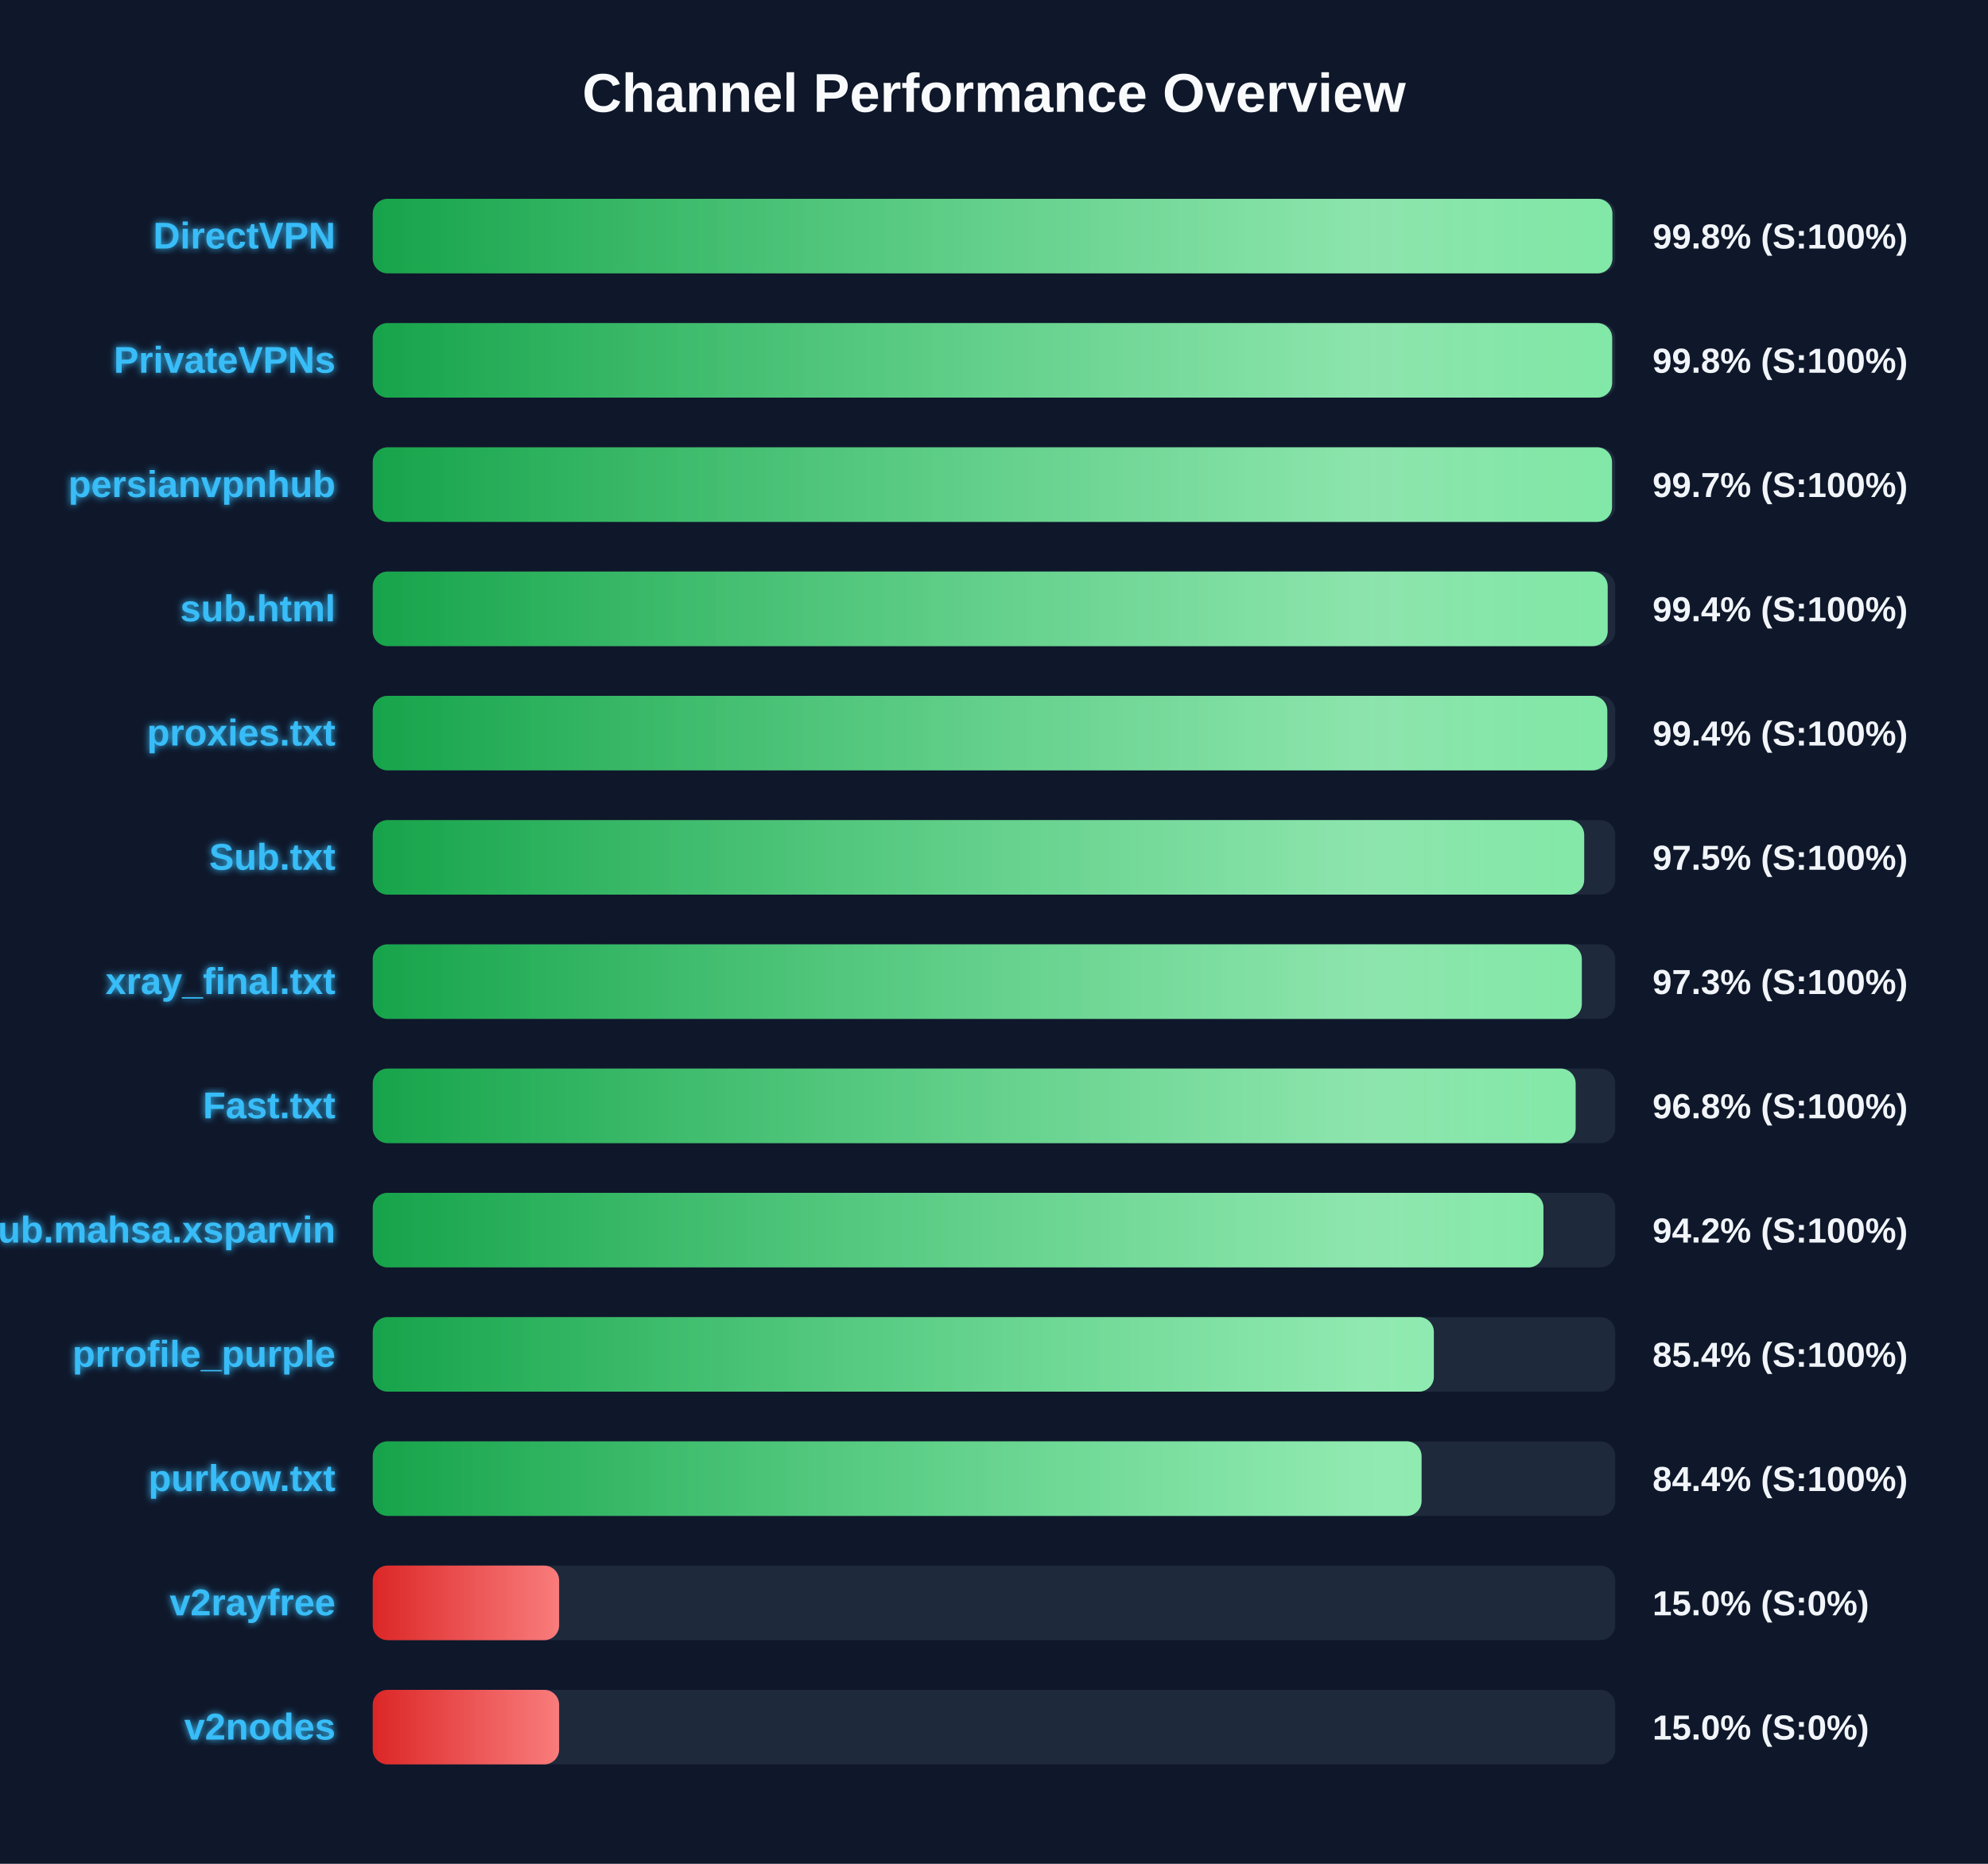
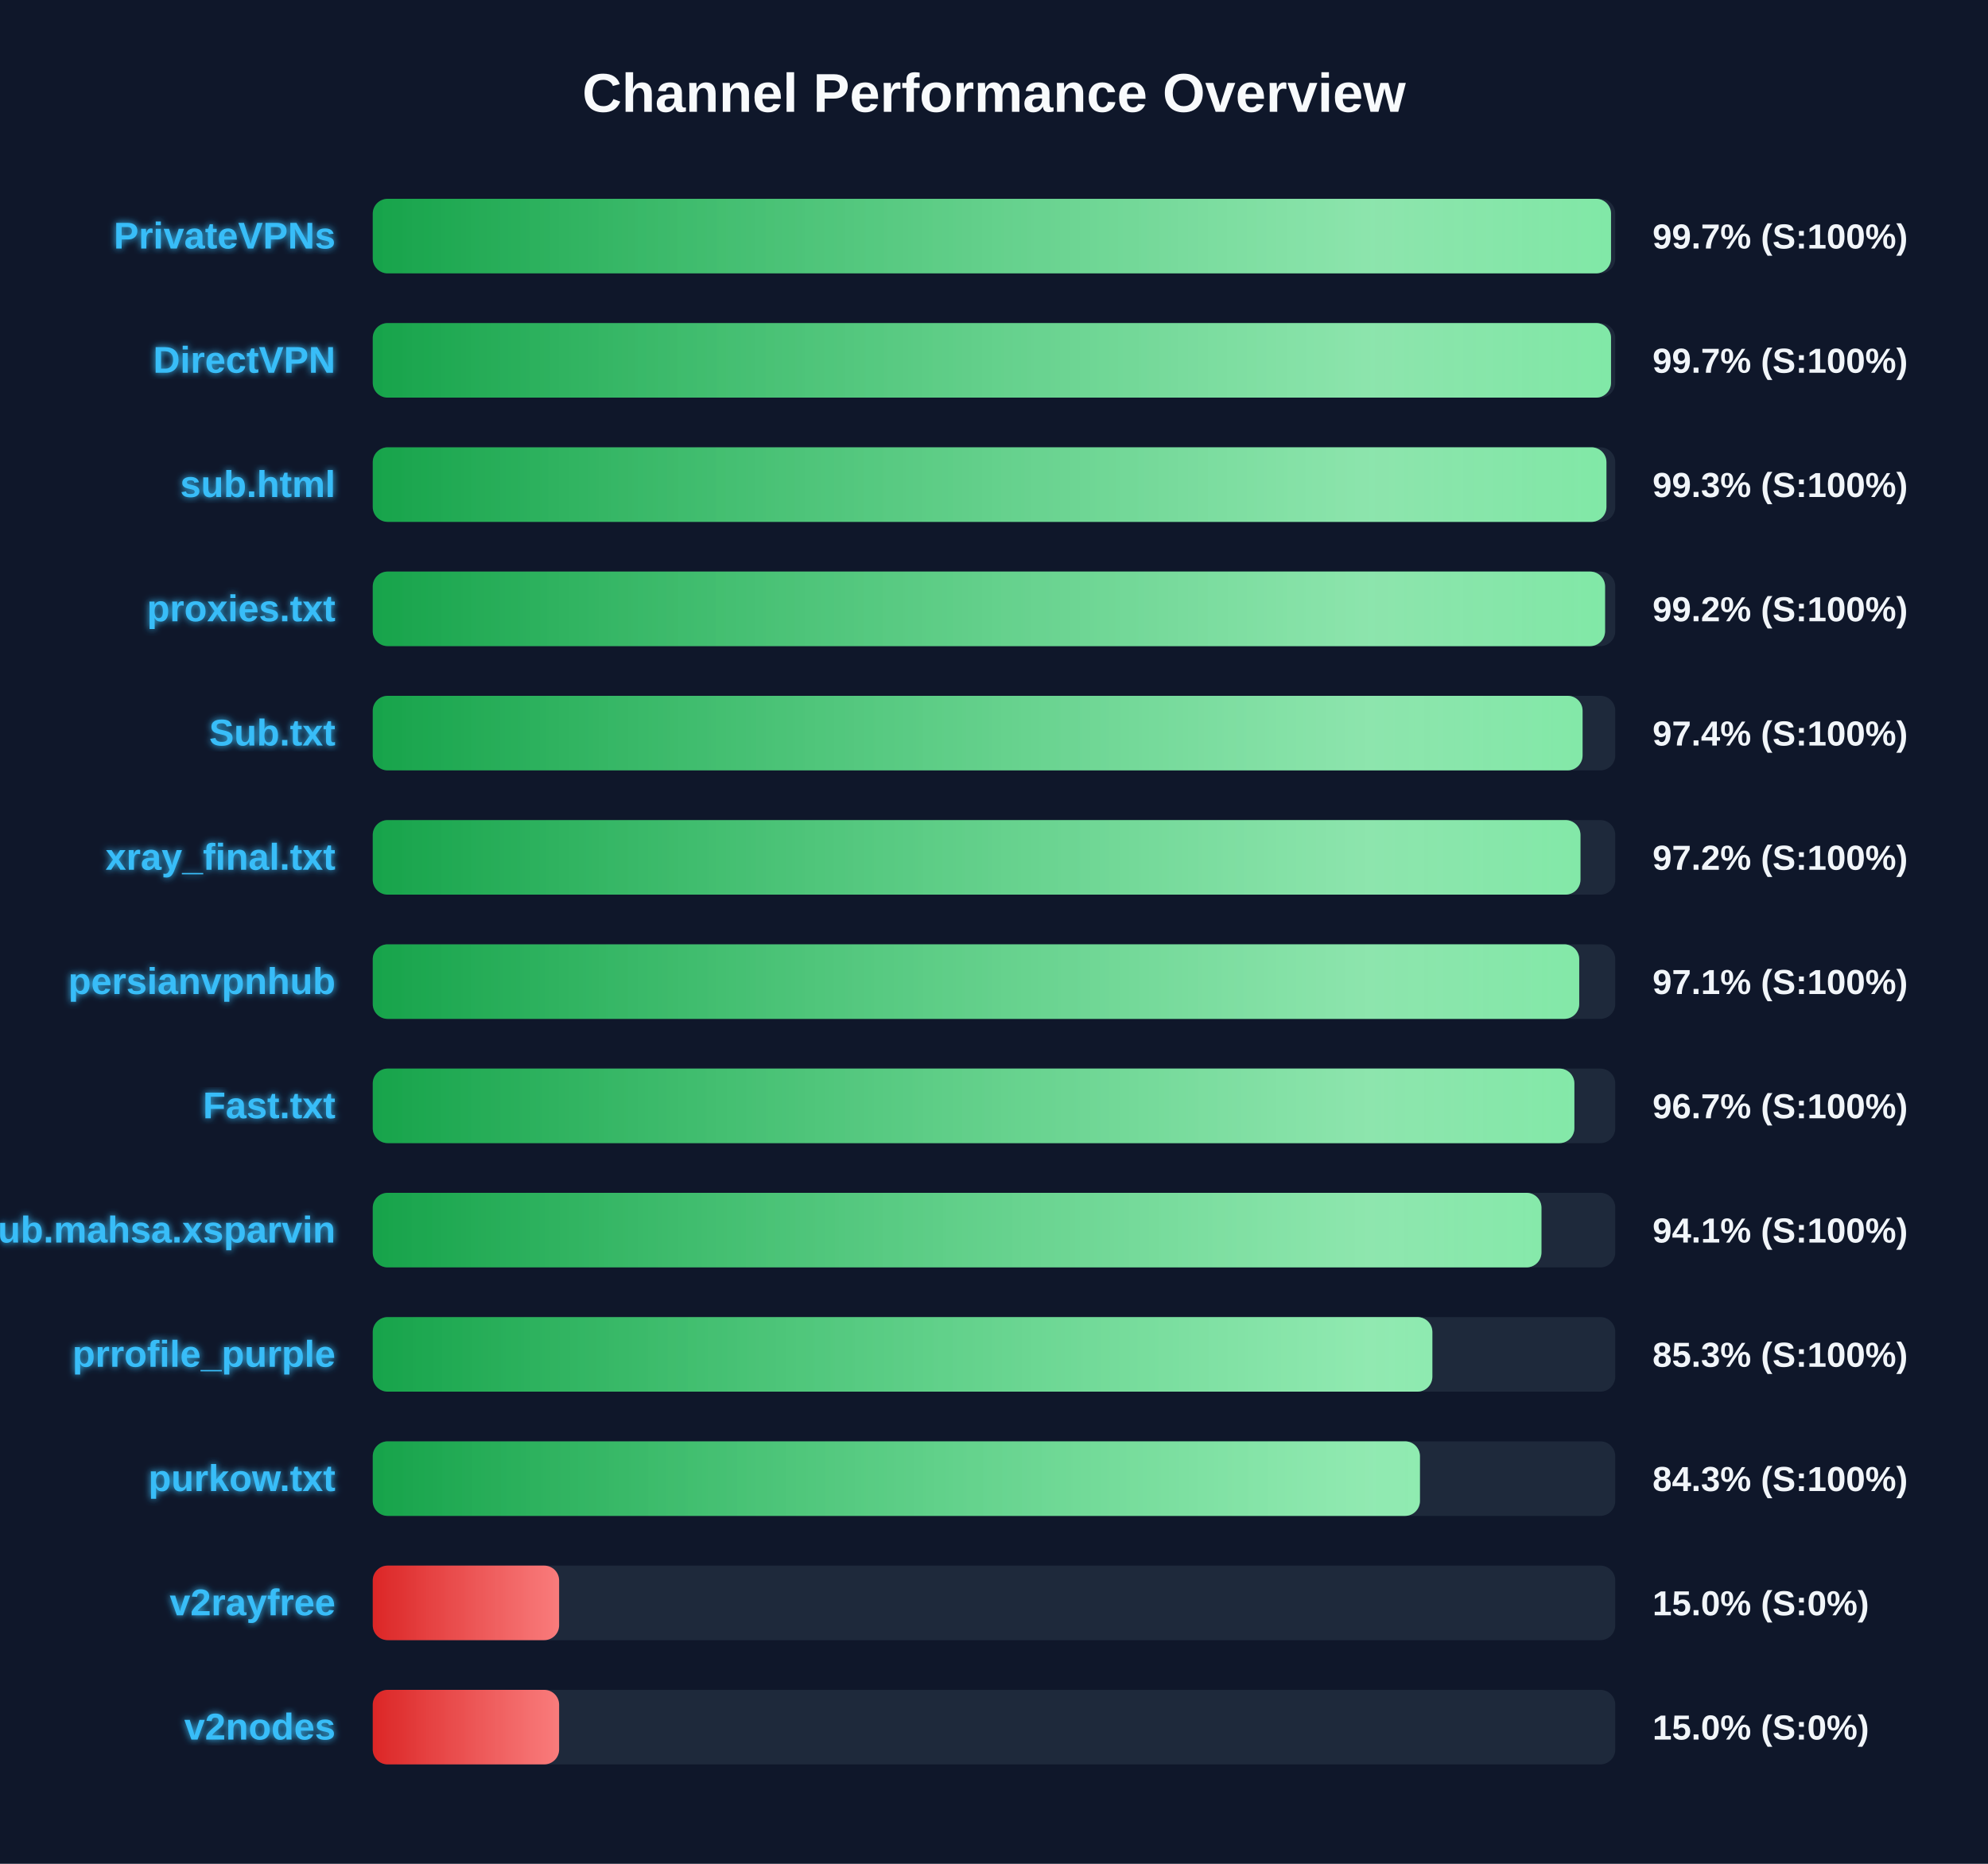
<svg xmlns="http://www.w3.org/2000/svg" width="800" height="750" version="1.1">
  <defs>
    <linearGradient id="grad-green" x1="0%" y1="0%" x2="100%" y2="0%">
      <stop offset="0%" stop-color="#16a34a" />
      <stop offset="100%" stop-color="#4ade80" />
    </linearGradient>
    <linearGradient id="grad-yellow" x1="0%" y1="0%" x2="100%" y2="0%">
      <stop offset="0%" stop-color="#ca8a04" />
      <stop offset="100%" stop-color="#fde047" />
    </linearGradient>
    <linearGradient id="grad-red" x1="0%" y1="0%" x2="100%" y2="0%">
      <stop offset="0%" stop-color="#dc2626" />
      <stop offset="100%" stop-color="#f87171" />
    </linearGradient>
    <linearGradient id="shimmer" x1="0%" y1="0%" x2="100%" y2="0%">
      <stop offset="0%" stop-color="rgba(255,255,255,0)" />
      <stop offset="50%" stop-color="rgba(255,255,255,0.4)" />
      <stop offset="100%" stop-color="rgba(255,255,255,0)" />
    </linearGradient>
    <filter id="glow" x="-20%" y="-20%" width="140%" height="140%">
      <feGaussianBlur stdDeviation="1.5" result="blur" />
      <feComposite in="SourceGraphic" in2="blur" operator="over" />
    </filter>
  </defs>
  <style>
        .bg-rect { fill: #0f172a; }
        .title { font: bold 22px 'Segoe UI', Arial, sans-serif; fill: #f8fafc; }
        .row { font: bold 15px 'Segoe UI', Arial, sans-serif; fill: #38bdf8; filter: url(#glow); }
        .score { font: bold 14px 'Segoe UI', Arial, sans-serif; fill: #f1f5f9; }
        @keyframes shimmer-anim {
            0% { transform: translateX(-100%); }
            100% { transform: translateX(200%); }
        }
        .shimmer-rect {
            animation: shimmer-anim 2.5s infinite linear;
        }
    </style>
  <rect width="100%" height="100%" class="bg-rect" />
  <text x="400" y="45" text-anchor="middle" class="title">Channel Performance Overview</text>
  <rect x="150" y="80" width="500" height="30" fill="#1e293b" rx="6" />
  <clipPath id="clip-0">
-     <rect x="150" y="80" width="498.85" height="30" rx="6" />
+     <rect x="150" y="80" width="498.3" height="30" rx="6" />
  </clipPath>
-   <rect x="150" y="80" width="498.85" height="30" fill="url(#grad-green)" rx="6" />
+   <rect x="150" y="80" width="498.3" height="30" fill="url(#grad-green)" rx="6" />
  <g clip-path="url(#clip-0)">
    <rect x="150" y="80" width="100%" height="30" fill="url(#shimmer)" class="shimmer-rect" />
  </g>
-   <text x="135" y="100" text-anchor="end" class="row">DirectVPN</text>
-   <text x="665" y="100" text-anchor="start" class="score">99.8% (S:100%)</text>
+   <text x="135" y="100" text-anchor="end" class="row">PrivateVPNs</text>
+   <text x="665" y="100" text-anchor="start" class="score">99.7% (S:100%)</text>
  <rect x="150" y="130" width="500" height="30" fill="#1e293b" rx="6" />
  <clipPath id="clip-1">
-     <rect x="150" y="130" width="498.75" height="30" rx="6" />
+     <rect x="150" y="130" width="498.3" height="30" rx="6" />
  </clipPath>
-   <rect x="150" y="130" width="498.75" height="30" fill="url(#grad-green)" rx="6" />
+   <rect x="150" y="130" width="498.3" height="30" fill="url(#grad-green)" rx="6" />
  <g clip-path="url(#clip-1)">
    <rect x="150" y="130" width="100%" height="30" fill="url(#shimmer)" class="shimmer-rect" />
  </g>
-   <text x="135" y="150" text-anchor="end" class="row">PrivateVPNs</text>
-   <text x="665" y="150" text-anchor="start" class="score">99.8% (S:100%)</text>
+   <text x="135" y="150" text-anchor="end" class="row">DirectVPN</text>
+   <text x="665" y="150" text-anchor="start" class="score">99.7% (S:100%)</text>
  <rect x="150" y="180" width="500" height="30" fill="#1e293b" rx="6" />
  <clipPath id="clip-2">
-     <rect x="150" y="180" width="498.7" height="30" rx="6" />
+     <rect x="150" y="180" width="496.45" height="30" rx="6" />
  </clipPath>
-   <rect x="150" y="180" width="498.7" height="30" fill="url(#grad-green)" rx="6" />
+   <rect x="150" y="180" width="496.45" height="30" fill="url(#grad-green)" rx="6" />
  <g clip-path="url(#clip-2)">
    <rect x="150" y="180" width="100%" height="30" fill="url(#shimmer)" class="shimmer-rect" />
  </g>
-   <text x="135" y="200" text-anchor="end" class="row">persianvpnhub</text>
-   <text x="665" y="200" text-anchor="start" class="score">99.7% (S:100%)</text>
+   <text x="135" y="200" text-anchor="end" class="row">sub.html</text>
+   <text x="665" y="200" text-anchor="start" class="score">99.3% (S:100%)</text>
  <rect x="150" y="230" width="500" height="30" fill="#1e293b" rx="6" />
  <clipPath id="clip-3">
-     <rect x="150" y="230" width="496.95" height="30" rx="6" />
+     <rect x="150" y="230" width="495.9" height="30" rx="6" />
  </clipPath>
-   <rect x="150" y="230" width="496.95" height="30" fill="url(#grad-green)" rx="6" />
+   <rect x="150" y="230" width="495.9" height="30" fill="url(#grad-green)" rx="6" />
  <g clip-path="url(#clip-3)">
    <rect x="150" y="230" width="100%" height="30" fill="url(#shimmer)" class="shimmer-rect" />
  </g>
-   <text x="135" y="250" text-anchor="end" class="row">sub.html</text>
-   <text x="665" y="250" text-anchor="start" class="score">99.4% (S:100%)</text>
+   <text x="135" y="250" text-anchor="end" class="row">proxies.txt</text>
+   <text x="665" y="250" text-anchor="start" class="score">99.2% (S:100%)</text>
  <rect x="150" y="280" width="500" height="30" fill="#1e293b" rx="6" />
  <clipPath id="clip-4">
-     <rect x="150" y="280" width="496.8" height="30" rx="6" />
+     <rect x="150" y="280" width="486.85" height="30" rx="6" />
  </clipPath>
-   <rect x="150" y="280" width="496.8" height="30" fill="url(#grad-green)" rx="6" />
+   <rect x="150" y="280" width="486.85" height="30" fill="url(#grad-green)" rx="6" />
  <g clip-path="url(#clip-4)">
    <rect x="150" y="280" width="100%" height="30" fill="url(#shimmer)" class="shimmer-rect" />
  </g>
-   <text x="135" y="300" text-anchor="end" class="row">proxies.txt</text>
-   <text x="665" y="300" text-anchor="start" class="score">99.4% (S:100%)</text>
+   <text x="135" y="300" text-anchor="end" class="row">Sub.txt</text>
+   <text x="665" y="300" text-anchor="start" class="score">97.4% (S:100%)</text>
  <rect x="150" y="330" width="500" height="30" fill="#1e293b" rx="6" />
  <clipPath id="clip-5">
-     <rect x="150" y="330" width="487.5" height="30" rx="6" />
+     <rect x="150" y="330" width="486.0" height="30" rx="6" />
  </clipPath>
-   <rect x="150" y="330" width="487.5" height="30" fill="url(#grad-green)" rx="6" />
+   <rect x="150" y="330" width="486.0" height="30" fill="url(#grad-green)" rx="6" />
  <g clip-path="url(#clip-5)">
    <rect x="150" y="330" width="100%" height="30" fill="url(#shimmer)" class="shimmer-rect" />
  </g>
-   <text x="135" y="350" text-anchor="end" class="row">Sub.txt</text>
-   <text x="665" y="350" text-anchor="start" class="score">97.5% (S:100%)</text>
+   <text x="135" y="350" text-anchor="end" class="row">xray_final.txt</text>
+   <text x="665" y="350" text-anchor="start" class="score">97.2% (S:100%)</text>
  <rect x="150" y="380" width="500" height="30" fill="#1e293b" rx="6" />
  <clipPath id="clip-6">
-     <rect x="150" y="380" width="486.55" height="30" rx="6" />
+     <rect x="150" y="380" width="485.5" height="30" rx="6" />
  </clipPath>
-   <rect x="150" y="380" width="486.55" height="30" fill="url(#grad-green)" rx="6" />
+   <rect x="150" y="380" width="485.5" height="30" fill="url(#grad-green)" rx="6" />
  <g clip-path="url(#clip-6)">
    <rect x="150" y="380" width="100%" height="30" fill="url(#shimmer)" class="shimmer-rect" />
  </g>
-   <text x="135" y="400" text-anchor="end" class="row">xray_final.txt</text>
-   <text x="665" y="400" text-anchor="start" class="score">97.3% (S:100%)</text>
+   <text x="135" y="400" text-anchor="end" class="row">persianvpnhub</text>
+   <text x="665" y="400" text-anchor="start" class="score">97.1% (S:100%)</text>
  <rect x="150" y="430" width="500" height="30" fill="#1e293b" rx="6" />
  <clipPath id="clip-7">
-     <rect x="150" y="430" width="484.05" height="30" rx="6" />
+     <rect x="150" y="430" width="483.55" height="30" rx="6" />
  </clipPath>
-   <rect x="150" y="430" width="484.05" height="30" fill="url(#grad-green)" rx="6" />
+   <rect x="150" y="430" width="483.55" height="30" fill="url(#grad-green)" rx="6" />
  <g clip-path="url(#clip-7)">
    <rect x="150" y="430" width="100%" height="30" fill="url(#shimmer)" class="shimmer-rect" />
  </g>
  <text x="135" y="450" text-anchor="end" class="row">Fast.txt</text>
-   <text x="665" y="450" text-anchor="start" class="score">96.8% (S:100%)</text>
+   <text x="665" y="450" text-anchor="start" class="score">96.7% (S:100%)</text>
  <rect x="150" y="480" width="500" height="30" fill="#1e293b" rx="6" />
  <clipPath id="clip-8">
-     <rect x="150" y="480" width="471.1" height="30" rx="6" />
+     <rect x="150" y="480" width="470.3" height="30" rx="6" />
  </clipPath>
-   <rect x="150" y="480" width="471.1" height="30" fill="url(#grad-green)" rx="6" />
+   <rect x="150" y="480" width="470.3" height="30" fill="url(#grad-green)" rx="6" />
  <g clip-path="url(#clip-8)">
    <rect x="150" y="480" width="100%" height="30" fill="url(#shimmer)" class="shimmer-rect" />
  </g>
  <text x="135" y="500" text-anchor="end" class="row">Sub.mahsa.xsparvin</text>
-   <text x="665" y="500" text-anchor="start" class="score">94.2% (S:100%)</text>
+   <text x="665" y="500" text-anchor="start" class="score">94.1% (S:100%)</text>
  <rect x="150" y="530" width="500" height="30" fill="#1e293b" rx="6" />
  <clipPath id="clip-9">
-     <rect x="150" y="530" width="427.0" height="30" rx="6" />
+     <rect x="150" y="530" width="426.4" height="30" rx="6" />
  </clipPath>
-   <rect x="150" y="530" width="427.0" height="30" fill="url(#grad-green)" rx="6" />
+   <rect x="150" y="530" width="426.4" height="30" fill="url(#grad-green)" rx="6" />
  <g clip-path="url(#clip-9)">
    <rect x="150" y="530" width="100%" height="30" fill="url(#shimmer)" class="shimmer-rect" />
  </g>
  <text x="135" y="550" text-anchor="end" class="row">prrofile_purple</text>
-   <text x="665" y="550" text-anchor="start" class="score">85.4% (S:100%)</text>
+   <text x="665" y="550" text-anchor="start" class="score">85.3% (S:100%)</text>
  <rect x="150" y="580" width="500" height="30" fill="#1e293b" rx="6" />
  <clipPath id="clip-10">
-     <rect x="150" y="580" width="422.05" height="30" rx="6" />
+     <rect x="150" y="580" width="421.4" height="30" rx="6" />
  </clipPath>
-   <rect x="150" y="580" width="422.05" height="30" fill="url(#grad-green)" rx="6" />
+   <rect x="150" y="580" width="421.4" height="30" fill="url(#grad-green)" rx="6" />
  <g clip-path="url(#clip-10)">
    <rect x="150" y="580" width="100%" height="30" fill="url(#shimmer)" class="shimmer-rect" />
  </g>
  <text x="135" y="600" text-anchor="end" class="row">purkow.txt</text>
-   <text x="665" y="600" text-anchor="start" class="score">84.4% (S:100%)</text>
+   <text x="665" y="600" text-anchor="start" class="score">84.3% (S:100%)</text>
  <rect x="150" y="630" width="500" height="30" fill="#1e293b" rx="6" />
  <clipPath id="clip-11">
    <rect x="150" y="630" width="75.0" height="30" rx="6" />
  </clipPath>
  <rect x="150" y="630" width="75.0" height="30" fill="url(#grad-red)" rx="6" />
  <g clip-path="url(#clip-11)">
    <rect x="150" y="630" width="100%" height="30" fill="url(#shimmer)" class="shimmer-rect" />
  </g>
  <text x="135" y="650" text-anchor="end" class="row">v2rayfree</text>
  <text x="665" y="650" text-anchor="start" class="score">15.0% (S:0%)</text>
  <rect x="150" y="680" width="500" height="30" fill="#1e293b" rx="6" />
  <clipPath id="clip-12">
    <rect x="150" y="680" width="75.0" height="30" rx="6" />
  </clipPath>
  <rect x="150" y="680" width="75.0" height="30" fill="url(#grad-red)" rx="6" />
  <g clip-path="url(#clip-12)">
    <rect x="150" y="680" width="100%" height="30" fill="url(#shimmer)" class="shimmer-rect" />
  </g>
  <text x="135" y="700" text-anchor="end" class="row">v2nodes</text>
  <text x="665" y="700" text-anchor="start" class="score">15.0% (S:0%)</text>
</svg>
